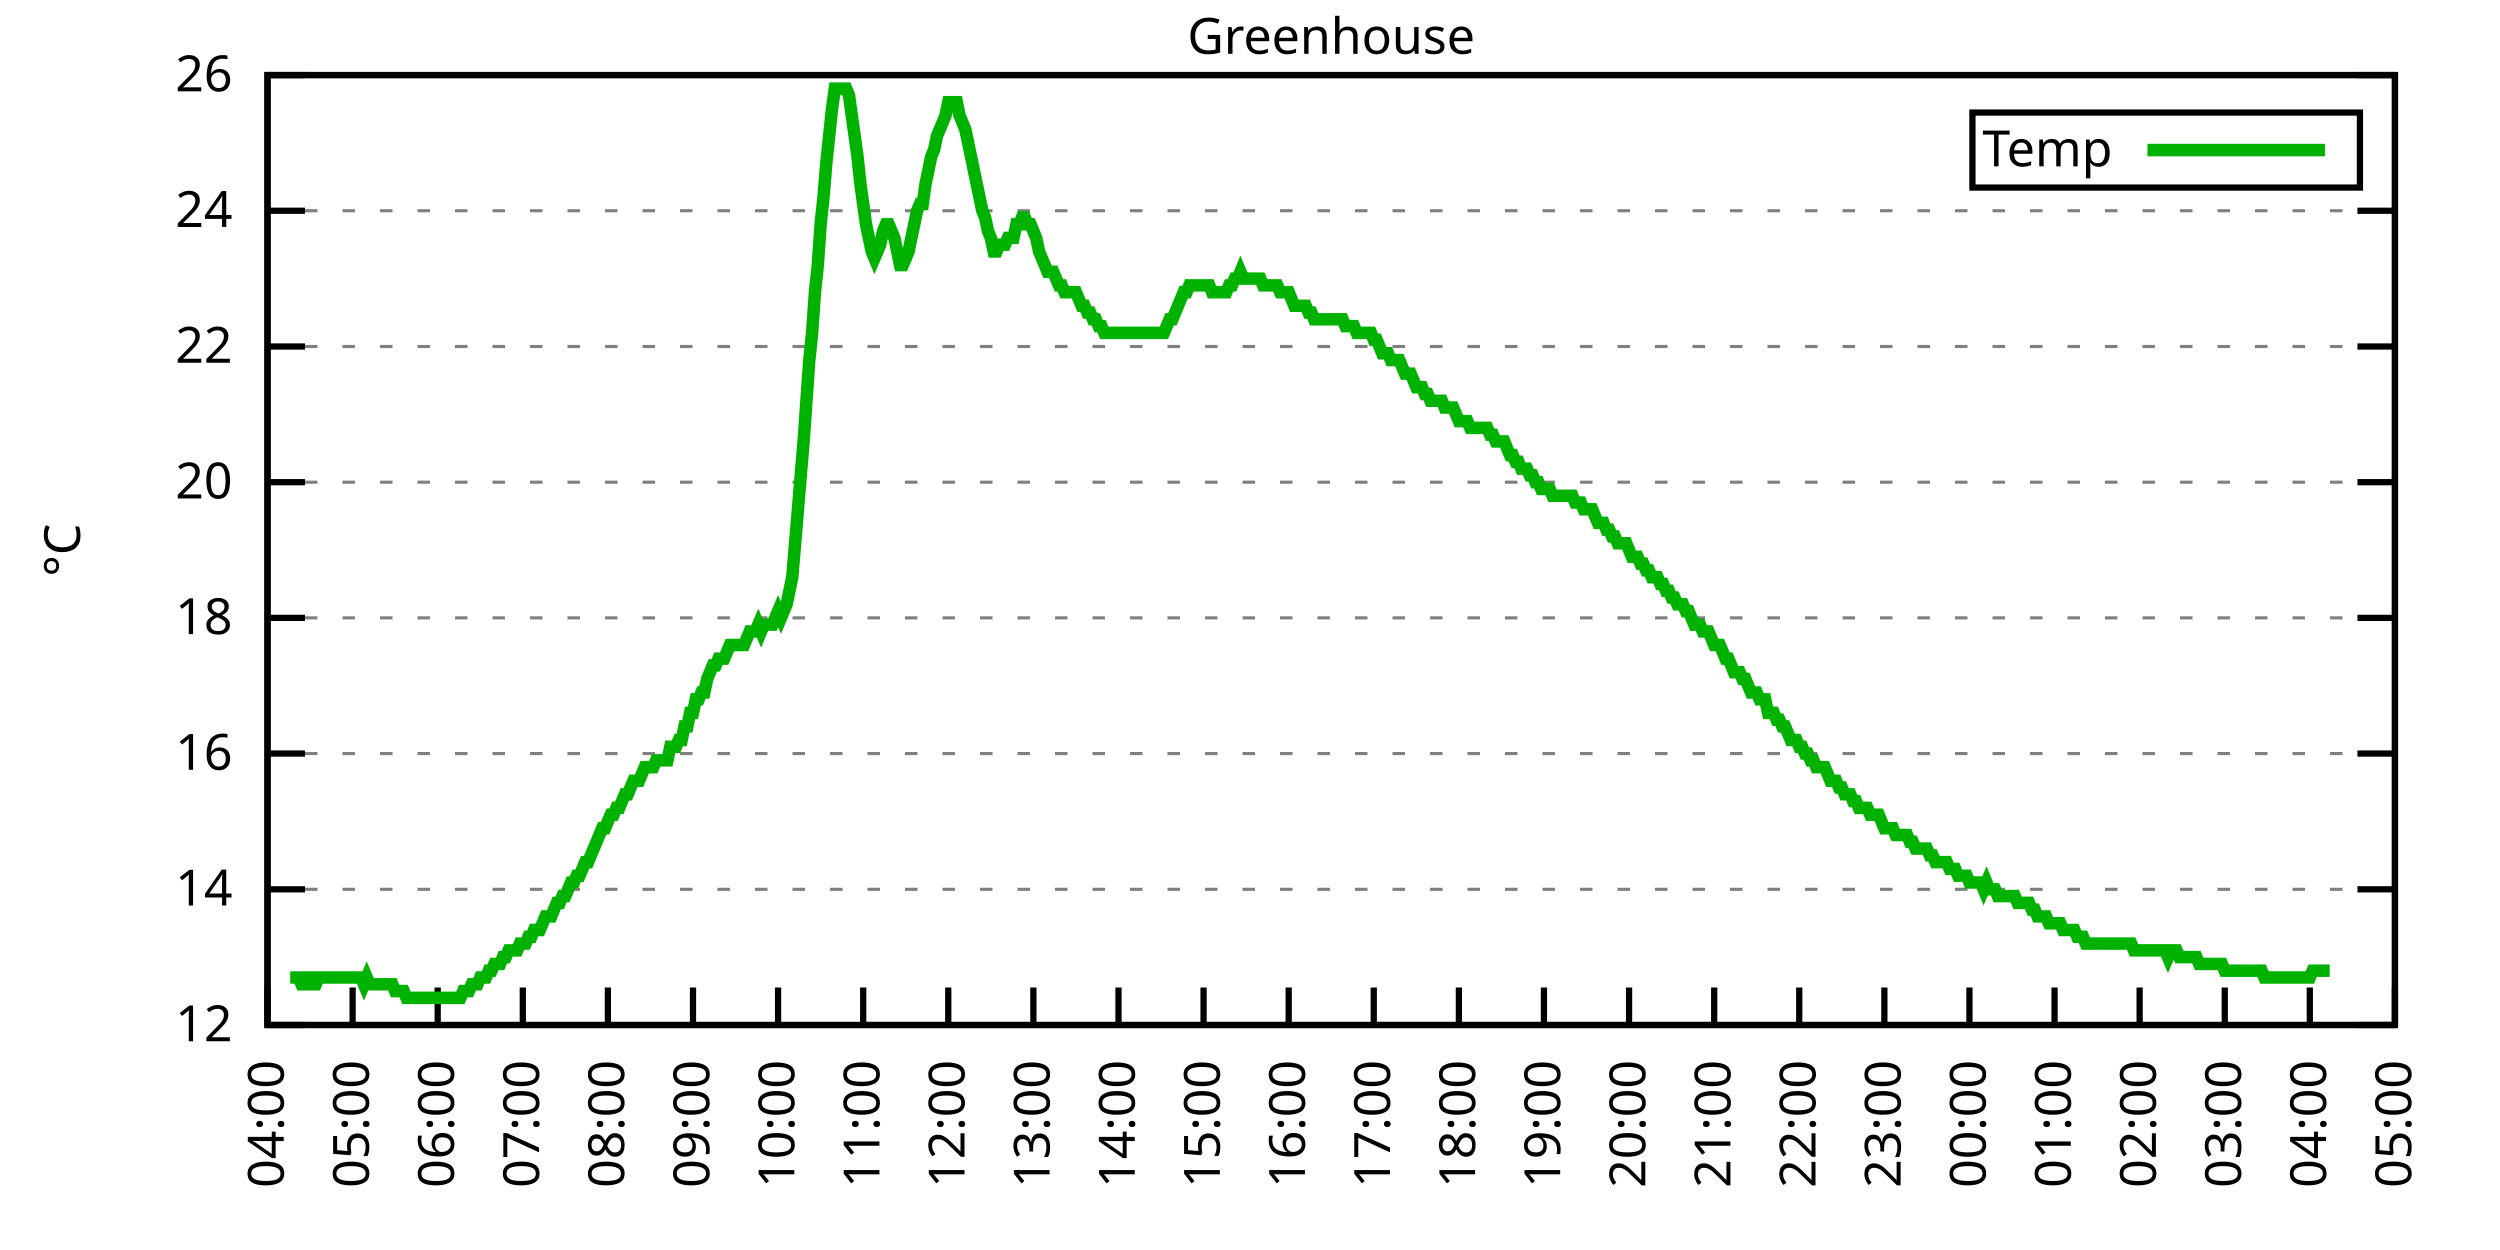
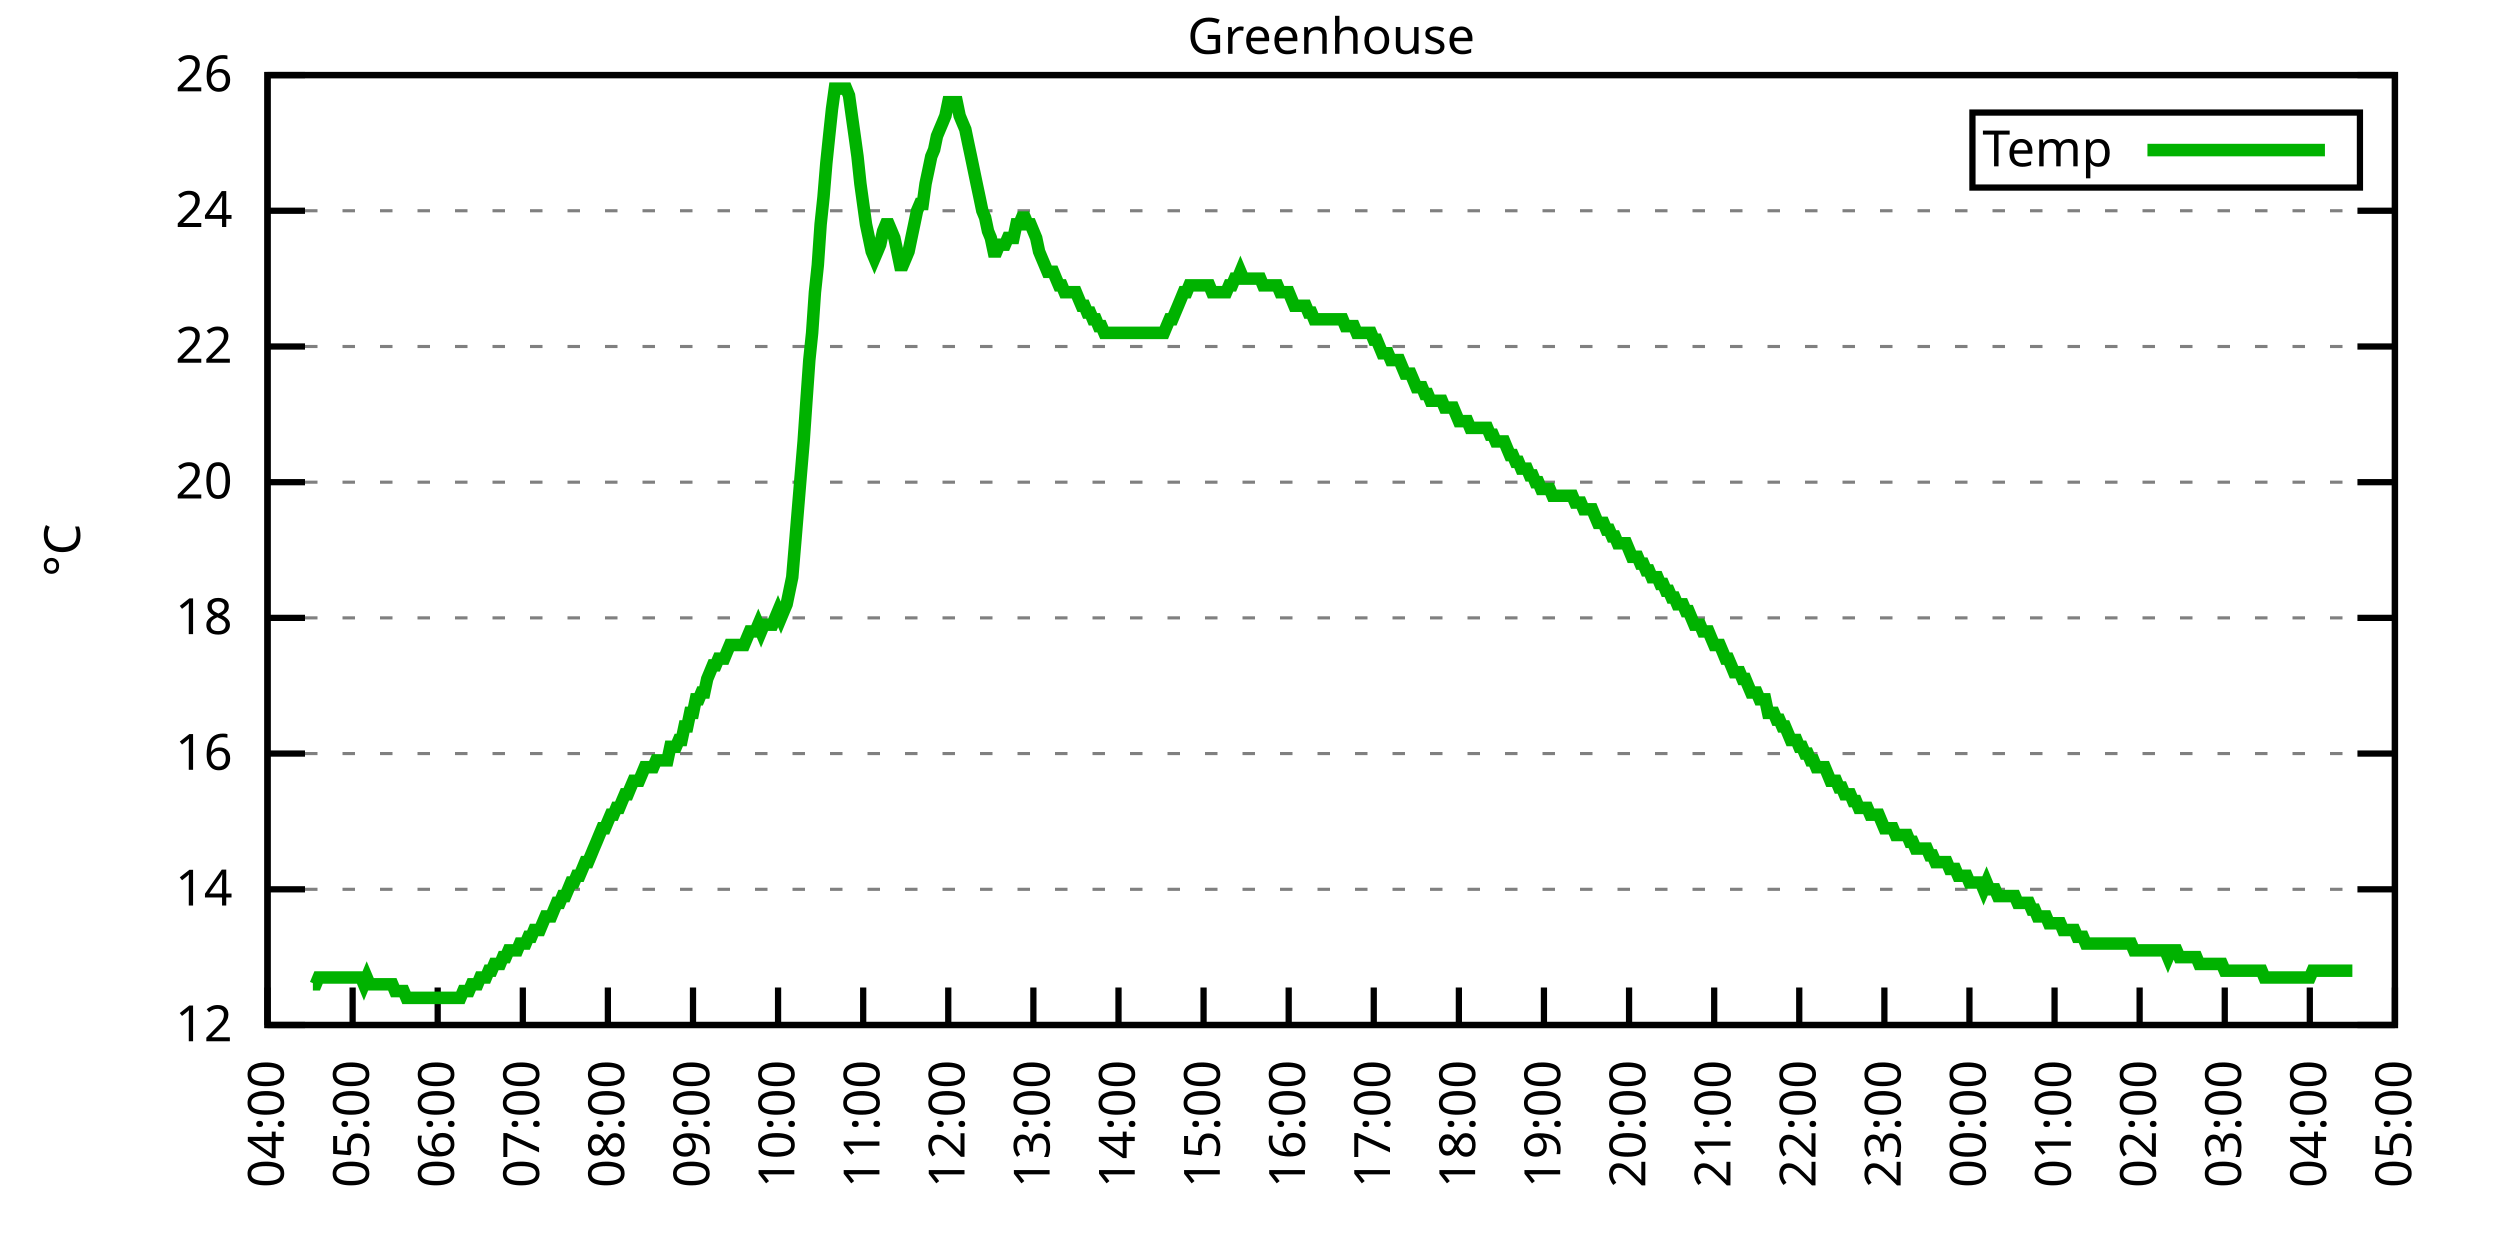
<svg xmlns="http://www.w3.org/2000/svg" xmlns:xlink="http://www.w3.org/1999/xlink" width="400" height="200" viewBox="0 0 400 200">
  <g id="gnuplot_canvas">
    <rect x="0" y="0" width="400" height="200" fill="none" />
    <defs>
      <circle id="gpDot" r="0.5" stroke-width="0.5" stroke="currentColor" />
      <path id="gpPt0" stroke-width="0.333" stroke="currentColor" d="M-1,0 h2 M0,-1 v2" />
      <path id="gpPt1" stroke-width="0.333" stroke="currentColor" d="M-1,-1 L1,1 M1,-1 L-1,1" />
      <path id="gpPt2" stroke-width="0.333" stroke="currentColor" d="M-1,0 L1,0 M0,-1 L0,1 M-1,-1 L1,1 M-1,1 L1,-1" />
      <rect id="gpPt3" stroke-width="0.333" stroke="currentColor" x="-1" y="-1" width="2" height="2" />
      <rect id="gpPt4" stroke-width="0.333" stroke="currentColor" fill="currentColor" x="-1" y="-1" width="2" height="2" />
      <circle id="gpPt5" stroke-width="0.333" stroke="currentColor" cx="0" cy="0" r="1" />
      <use xlink:href="#gpPt5" id="gpPt6" fill="currentColor" stroke="none" />
      <path id="gpPt7" stroke-width="0.333" stroke="currentColor" d="M0,-1.33 L-1.33,0.67 L1.33,0.67 z" />
      <use xlink:href="#gpPt7" id="gpPt8" fill="currentColor" stroke="none" />
      <use xlink:href="#gpPt7" id="gpPt9" stroke="currentColor" transform="rotate(180)" />
      <use xlink:href="#gpPt9" id="gpPt10" fill="currentColor" stroke="none" />
      <use xlink:href="#gpPt3" id="gpPt11" stroke="currentColor" transform="rotate(45)" />
      <use xlink:href="#gpPt11" id="gpPt12" fill="currentColor" stroke="none" />
      <path id="gpPt13" stroke-width="0.333" stroke="currentColor" d="M0,1.330 L1.265,0.411 L0.782,-1.067 L-0.782,-1.076 L-1.265,0.411 z" />
      <use xlink:href="#gpPt13" id="gpPt14" fill="currentColor" stroke="none" />
      <filter id="textbox" filterUnits="objectBoundingBox" x="0" y="0" height="1" width="1">
        <feFlood flood-color="white" flood-opacity="1" result="bgnd" />
        <feComposite in="SourceGraphic" in2="bgnd" operator="atop" />
      </filter>
      <filter id="greybox" filterUnits="objectBoundingBox" x="0" y="0" height="1" width="1">
        <feFlood flood-color="lightgrey" flood-opacity="1" result="grey" />
        <feComposite in="SourceGraphic" in2="grey" operator="atop" />
      </filter>
    </defs>
    <g fill="none" color="white" stroke="currentColor" stroke-width="1.00" stroke-linecap="butt" stroke-linejoin="miter">
</g>
    <g fill="none" color="black" stroke="currentColor" stroke-width="1.00" stroke-linecap="butt" stroke-linejoin="miter">
      <g stroke="none" shape-rendering="crispEdges">
        <polygon fill="rgb(255, 255, 255)" points="42.80,164.00 383.18,164.00 383.18,12.02 42.80,12.02 " />
      </g>
    </g>
    <g fill="none" color="black" stroke="currentColor" stroke-width="1.00" stroke-linecap="butt" stroke-linejoin="miter">
</g>
    <g fill="none" color="black" stroke="black" stroke-width="0.50" stroke-linecap="butt" stroke-linejoin="miter">
</g>
    <g fill="none" color="gray" stroke="currentColor" stroke-width="0.50" stroke-linecap="butt" stroke-linejoin="miter">
      <path stroke="gray" stroke-dasharray="2,4" class="gridline" d="M42.80,164.00 L383.19,164.00  " />
    </g>
    <g fill="none" color="gray" stroke="gray" stroke-width="1.00" stroke-linecap="butt" stroke-linejoin="miter">
</g>
    <g fill="none" color="black" stroke="currentColor" stroke-width="1.00" stroke-linecap="butt" stroke-linejoin="miter">
      <path stroke="black" d="M42.80,164.00 L48.80,164.00 M383.19,164.00 L377.19,164.00  " />
      <g transform="translate(37.20,166.60)" stroke="none" fill="black" font-family="Sans" font-size="8.00" text-anchor="end">
        <text>
          <tspan font-family="Sans"> 12</tspan>
        </text>
      </g>
    </g>
    <g fill="none" color="black" stroke="currentColor" stroke-width="1.00" stroke-linecap="butt" stroke-linejoin="miter">
</g>
    <g fill="none" color="black" stroke="black" stroke-width="0.50" stroke-linecap="butt" stroke-linejoin="miter">
</g>
    <g fill="none" color="gray" stroke="currentColor" stroke-width="0.50" stroke-linecap="butt" stroke-linejoin="miter">
      <path stroke="gray" stroke-dasharray="2,4" class="gridline" d="M42.80,142.29 L383.19,142.29  " />
    </g>
    <g fill="none" color="gray" stroke="gray" stroke-width="1.00" stroke-linecap="butt" stroke-linejoin="miter">
</g>
    <g fill="none" color="black" stroke="currentColor" stroke-width="1.00" stroke-linecap="butt" stroke-linejoin="miter">
      <path stroke="black" d="M42.80,142.29 L48.80,142.29 M383.19,142.29 L377.19,142.29  " />
      <g transform="translate(37.20,144.89)" stroke="none" fill="black" font-family="Sans" font-size="8.00" text-anchor="end">
        <text>
          <tspan font-family="Sans"> 14</tspan>
        </text>
      </g>
    </g>
    <g fill="none" color="black" stroke="currentColor" stroke-width="1.00" stroke-linecap="butt" stroke-linejoin="miter">
</g>
    <g fill="none" color="black" stroke="black" stroke-width="0.50" stroke-linecap="butt" stroke-linejoin="miter">
</g>
    <g fill="none" color="gray" stroke="currentColor" stroke-width="0.50" stroke-linecap="butt" stroke-linejoin="miter">
      <path stroke="gray" stroke-dasharray="2,4" class="gridline" d="M42.80,120.57 L383.19,120.57  " />
    </g>
    <g fill="none" color="gray" stroke="gray" stroke-width="1.00" stroke-linecap="butt" stroke-linejoin="miter">
</g>
    <g fill="none" color="black" stroke="currentColor" stroke-width="1.00" stroke-linecap="butt" stroke-linejoin="miter">
      <path stroke="black" d="M42.80,120.57 L48.80,120.57 M383.19,120.57 L377.19,120.57  " />
      <g transform="translate(37.20,123.17)" stroke="none" fill="black" font-family="Sans" font-size="8.00" text-anchor="end">
        <text>
          <tspan font-family="Sans"> 16</tspan>
        </text>
      </g>
    </g>
    <g fill="none" color="black" stroke="currentColor" stroke-width="1.00" stroke-linecap="butt" stroke-linejoin="miter">
</g>
    <g fill="none" color="black" stroke="black" stroke-width="0.50" stroke-linecap="butt" stroke-linejoin="miter">
</g>
    <g fill="none" color="gray" stroke="currentColor" stroke-width="0.50" stroke-linecap="butt" stroke-linejoin="miter">
      <path stroke="gray" stroke-dasharray="2,4" class="gridline" d="M42.80,98.86 L383.19,98.86  " />
    </g>
    <g fill="none" color="gray" stroke="gray" stroke-width="1.00" stroke-linecap="butt" stroke-linejoin="miter">
</g>
    <g fill="none" color="black" stroke="currentColor" stroke-width="1.00" stroke-linecap="butt" stroke-linejoin="miter">
      <path stroke="black" d="M42.80,98.86 L48.80,98.86 M383.19,98.86 L377.19,98.86  " />
      <g transform="translate(37.20,101.46)" stroke="none" fill="black" font-family="Sans" font-size="8.00" text-anchor="end">
        <text>
          <tspan font-family="Sans"> 18</tspan>
        </text>
      </g>
    </g>
    <g fill="none" color="black" stroke="currentColor" stroke-width="1.00" stroke-linecap="butt" stroke-linejoin="miter">
</g>
    <g fill="none" color="black" stroke="black" stroke-width="0.50" stroke-linecap="butt" stroke-linejoin="miter">
</g>
    <g fill="none" color="gray" stroke="currentColor" stroke-width="0.50" stroke-linecap="butt" stroke-linejoin="miter">
      <path stroke="gray" stroke-dasharray="2,4" class="gridline" d="M42.80,77.15 L383.19,77.15  " />
    </g>
    <g fill="none" color="gray" stroke="gray" stroke-width="1.00" stroke-linecap="butt" stroke-linejoin="miter">
</g>
    <g fill="none" color="black" stroke="currentColor" stroke-width="1.00" stroke-linecap="butt" stroke-linejoin="miter">
      <path stroke="black" d="M42.80,77.15 L48.80,77.15 M383.19,77.15 L377.19,77.15  " />
      <g transform="translate(37.20,79.75)" stroke="none" fill="black" font-family="Sans" font-size="8.00" text-anchor="end">
        <text>
          <tspan font-family="Sans"> 20</tspan>
        </text>
      </g>
    </g>
    <g fill="none" color="black" stroke="currentColor" stroke-width="1.00" stroke-linecap="butt" stroke-linejoin="miter">
</g>
    <g fill="none" color="black" stroke="black" stroke-width="0.50" stroke-linecap="butt" stroke-linejoin="miter">
</g>
    <g fill="none" color="gray" stroke="currentColor" stroke-width="0.50" stroke-linecap="butt" stroke-linejoin="miter">
      <path stroke="gray" stroke-dasharray="2,4" class="gridline" d="M42.80,55.44 L383.19,55.44  " />
    </g>
    <g fill="none" color="gray" stroke="gray" stroke-width="1.00" stroke-linecap="butt" stroke-linejoin="miter">
</g>
    <g fill="none" color="black" stroke="currentColor" stroke-width="1.00" stroke-linecap="butt" stroke-linejoin="miter">
      <path stroke="black" d="M42.80,55.44 L48.80,55.44 M383.19,55.44 L377.19,55.44  " />
      <g transform="translate(37.20,58.04)" stroke="none" fill="black" font-family="Sans" font-size="8.00" text-anchor="end">
        <text>
          <tspan font-family="Sans"> 22</tspan>
        </text>
      </g>
    </g>
    <g fill="none" color="black" stroke="currentColor" stroke-width="1.00" stroke-linecap="butt" stroke-linejoin="miter">
</g>
    <g fill="none" color="black" stroke="black" stroke-width="0.50" stroke-linecap="butt" stroke-linejoin="miter">
</g>
    <g fill="none" color="gray" stroke="currentColor" stroke-width="0.50" stroke-linecap="butt" stroke-linejoin="miter">
      <path stroke="gray" stroke-dasharray="2,4" class="gridline" d="M42.80,33.72 L383.19,33.72  " />
    </g>
    <g fill="none" color="gray" stroke="gray" stroke-width="1.00" stroke-linecap="butt" stroke-linejoin="miter">
</g>
    <g fill="none" color="black" stroke="currentColor" stroke-width="1.00" stroke-linecap="butt" stroke-linejoin="miter">
      <path stroke="black" d="M42.80,33.72 L48.80,33.72 M383.19,33.72 L377.19,33.72  " />
      <g transform="translate(37.20,36.32)" stroke="none" fill="black" font-family="Sans" font-size="8.00" text-anchor="end">
        <text>
          <tspan font-family="Sans"> 24</tspan>
        </text>
      </g>
    </g>
    <g fill="none" color="black" stroke="currentColor" stroke-width="1.00" stroke-linecap="butt" stroke-linejoin="miter">
</g>
    <g fill="none" color="black" stroke="black" stroke-width="0.50" stroke-linecap="butt" stroke-linejoin="miter">
</g>
    <g fill="none" color="gray" stroke="currentColor" stroke-width="0.50" stroke-linecap="butt" stroke-linejoin="miter">
      <path stroke="gray" stroke-dasharray="2,4" class="gridline" d="M42.80,12.01 L383.19,12.01  " />
    </g>
    <g fill="none" color="gray" stroke="gray" stroke-width="1.00" stroke-linecap="butt" stroke-linejoin="miter">
</g>
    <g fill="none" color="black" stroke="currentColor" stroke-width="1.00" stroke-linecap="butt" stroke-linejoin="miter">
      <path stroke="black" d="M42.80,12.01 L48.80,12.01 M383.19,12.01 L377.19,12.01  " />
      <g transform="translate(37.20,14.61)" stroke="none" fill="black" font-family="Sans" font-size="8.00" text-anchor="end">
        <text>
          <tspan font-family="Sans"> 26</tspan>
        </text>
      </g>
    </g>
    <g fill="none" color="black" stroke="currentColor" stroke-width="1.00" stroke-linecap="butt" stroke-linejoin="miter">
      <path stroke="black" d="M42.80,164.00 L42.80,158.00  " />
      <g transform="translate(45.40,169.60) rotate(270.00)" stroke="none" fill="black" font-family="Sans" font-size="8.00" text-anchor="end">
        <text>
          <tspan font-family="Sans">04:00</tspan>
        </text>
      </g>
    </g>
    <g fill="none" color="black" stroke="currentColor" stroke-width="1.00" stroke-linecap="butt" stroke-linejoin="miter">
      <path stroke="black" d="M56.42,164.00 L56.42,158.00  " />
      <g transform="translate(59.02,169.60) rotate(270.00)" stroke="none" fill="black" font-family="Sans" font-size="8.00" text-anchor="end">
        <text>
          <tspan font-family="Sans">05:00</tspan>
        </text>
      </g>
    </g>
    <g fill="none" color="black" stroke="currentColor" stroke-width="1.00" stroke-linecap="butt" stroke-linejoin="miter">
      <path stroke="black" d="M70.03,164.00 L70.03,158.00  " />
      <g transform="translate(72.63,169.60) rotate(270.00)" stroke="none" fill="black" font-family="Sans" font-size="8.00" text-anchor="end">
        <text>
          <tspan font-family="Sans">06:00</tspan>
        </text>
      </g>
    </g>
    <g fill="none" color="black" stroke="currentColor" stroke-width="1.00" stroke-linecap="butt" stroke-linejoin="miter">
      <path stroke="black" d="M83.65,164.00 L83.65,158.00  " />
      <g transform="translate(86.25,169.60) rotate(270.00)" stroke="none" fill="black" font-family="Sans" font-size="8.00" text-anchor="end">
        <text>
          <tspan font-family="Sans">07:00</tspan>
        </text>
      </g>
    </g>
    <g fill="none" color="black" stroke="currentColor" stroke-width="1.00" stroke-linecap="butt" stroke-linejoin="miter">
      <path stroke="black" d="M97.26,164.00 L97.26,158.00  " />
      <g transform="translate(99.86,169.60) rotate(270.00)" stroke="none" fill="black" font-family="Sans" font-size="8.00" text-anchor="end">
        <text>
          <tspan font-family="Sans">08:00</tspan>
        </text>
      </g>
    </g>
    <g fill="none" color="black" stroke="currentColor" stroke-width="1.00" stroke-linecap="butt" stroke-linejoin="miter">
      <path stroke="black" d="M110.88,164.00 L110.88,158.00  " />
      <g transform="translate(113.48,169.60) rotate(270.00)" stroke="none" fill="black" font-family="Sans" font-size="8.00" text-anchor="end">
        <text>
          <tspan font-family="Sans">09:00</tspan>
        </text>
      </g>
    </g>
    <g fill="none" color="black" stroke="currentColor" stroke-width="1.00" stroke-linecap="butt" stroke-linejoin="miter">
      <path stroke="black" d="M124.49,164.00 L124.49,158.00  " />
      <g transform="translate(127.09,169.60) rotate(270.00)" stroke="none" fill="black" font-family="Sans" font-size="8.00" text-anchor="end">
        <text>
          <tspan font-family="Sans">10:00</tspan>
        </text>
      </g>
    </g>
    <g fill="none" color="black" stroke="currentColor" stroke-width="1.00" stroke-linecap="butt" stroke-linejoin="miter">
      <path stroke="black" d="M138.11,164.00 L138.11,158.00  " />
      <g transform="translate(140.71,169.60) rotate(270.00)" stroke="none" fill="black" font-family="Sans" font-size="8.00" text-anchor="end">
        <text>
          <tspan font-family="Sans">11:00</tspan>
        </text>
      </g>
    </g>
    <g fill="none" color="black" stroke="currentColor" stroke-width="1.00" stroke-linecap="butt" stroke-linejoin="miter">
      <path stroke="black" d="M151.72,164.00 L151.72,158.00  " />
      <g transform="translate(154.32,169.60) rotate(270.00)" stroke="none" fill="black" font-family="Sans" font-size="8.00" text-anchor="end">
        <text>
          <tspan font-family="Sans">12:00</tspan>
        </text>
      </g>
    </g>
    <g fill="none" color="black" stroke="currentColor" stroke-width="1.00" stroke-linecap="butt" stroke-linejoin="miter">
      <path stroke="black" d="M165.34,164.00 L165.34,158.00  " />
      <g transform="translate(167.94,169.60) rotate(270.00)" stroke="none" fill="black" font-family="Sans" font-size="8.00" text-anchor="end">
        <text>
          <tspan font-family="Sans">13:00</tspan>
        </text>
      </g>
    </g>
    <g fill="none" color="black" stroke="currentColor" stroke-width="1.00" stroke-linecap="butt" stroke-linejoin="miter">
      <path stroke="black" d="M178.96,164.00 L178.96,158.00  " />
      <g transform="translate(181.56,169.60) rotate(270.00)" stroke="none" fill="black" font-family="Sans" font-size="8.00" text-anchor="end">
        <text>
          <tspan font-family="Sans">14:00</tspan>
        </text>
      </g>
    </g>
    <g fill="none" color="black" stroke="currentColor" stroke-width="1.00" stroke-linecap="butt" stroke-linejoin="miter">
      <path stroke="black" d="M192.57,164.00 L192.57,158.00  " />
      <g transform="translate(195.17,169.60) rotate(270.00)" stroke="none" fill="black" font-family="Sans" font-size="8.00" text-anchor="end">
        <text>
          <tspan font-family="Sans">15:00</tspan>
        </text>
      </g>
    </g>
    <g fill="none" color="black" stroke="currentColor" stroke-width="1.00" stroke-linecap="butt" stroke-linejoin="miter">
      <path stroke="black" d="M206.19,164.00 L206.19,158.00  " />
      <g transform="translate(208.79,169.60) rotate(270.00)" stroke="none" fill="black" font-family="Sans" font-size="8.00" text-anchor="end">
        <text>
          <tspan font-family="Sans">16:00</tspan>
        </text>
      </g>
    </g>
    <g fill="none" color="black" stroke="currentColor" stroke-width="1.00" stroke-linecap="butt" stroke-linejoin="miter">
      <path stroke="black" d="M219.80,164.00 L219.80,158.00  " />
      <g transform="translate(222.40,169.60) rotate(270.00)" stroke="none" fill="black" font-family="Sans" font-size="8.00" text-anchor="end">
        <text>
          <tspan font-family="Sans">17:00</tspan>
        </text>
      </g>
    </g>
    <g fill="none" color="black" stroke="currentColor" stroke-width="1.00" stroke-linecap="butt" stroke-linejoin="miter">
      <path stroke="black" d="M233.42,164.00 L233.42,158.00  " />
      <g transform="translate(236.02,169.60) rotate(270.00)" stroke="none" fill="black" font-family="Sans" font-size="8.00" text-anchor="end">
        <text>
          <tspan font-family="Sans">18:00</tspan>
        </text>
      </g>
    </g>
    <g fill="none" color="black" stroke="currentColor" stroke-width="1.00" stroke-linecap="butt" stroke-linejoin="miter">
      <path stroke="black" d="M247.03,164.00 L247.03,158.00  " />
      <g transform="translate(249.63,169.60) rotate(270.00)" stroke="none" fill="black" font-family="Sans" font-size="8.00" text-anchor="end">
        <text>
          <tspan font-family="Sans">19:00</tspan>
        </text>
      </g>
    </g>
    <g fill="none" color="black" stroke="currentColor" stroke-width="1.00" stroke-linecap="butt" stroke-linejoin="miter">
      <path stroke="black" d="M260.65,164.00 L260.65,158.00  " />
      <g transform="translate(263.25,169.60) rotate(270.00)" stroke="none" fill="black" font-family="Sans" font-size="8.00" text-anchor="end">
        <text>
          <tspan font-family="Sans">20:00</tspan>
        </text>
      </g>
    </g>
    <g fill="none" color="black" stroke="currentColor" stroke-width="1.00" stroke-linecap="butt" stroke-linejoin="miter">
      <path stroke="black" d="M274.27,164.00 L274.27,158.00  " />
      <g transform="translate(276.87,169.60) rotate(270.00)" stroke="none" fill="black" font-family="Sans" font-size="8.00" text-anchor="end">
        <text>
          <tspan font-family="Sans">21:00</tspan>
        </text>
      </g>
    </g>
    <g fill="none" color="black" stroke="currentColor" stroke-width="1.00" stroke-linecap="butt" stroke-linejoin="miter">
      <path stroke="black" d="M287.88,164.00 L287.88,158.00  " />
      <g transform="translate(290.48,169.60) rotate(270.00)" stroke="none" fill="black" font-family="Sans" font-size="8.00" text-anchor="end">
        <text>
          <tspan font-family="Sans">22:00</tspan>
        </text>
      </g>
    </g>
    <g fill="none" color="black" stroke="currentColor" stroke-width="1.00" stroke-linecap="butt" stroke-linejoin="miter">
      <path stroke="black" d="M301.50,164.00 L301.50,158.00  " />
      <g transform="translate(304.10,169.60) rotate(270.00)" stroke="none" fill="black" font-family="Sans" font-size="8.00" text-anchor="end">
        <text>
          <tspan font-family="Sans">23:00</tspan>
        </text>
      </g>
    </g>
    <g fill="none" color="black" stroke="currentColor" stroke-width="1.00" stroke-linecap="butt" stroke-linejoin="miter">
      <path stroke="black" d="M315.11,164.00 L315.11,158.00  " />
      <g transform="translate(317.71,169.60) rotate(270.00)" stroke="none" fill="black" font-family="Sans" font-size="8.00" text-anchor="end">
        <text>
          <tspan font-family="Sans">00:00</tspan>
        </text>
      </g>
    </g>
    <g fill="none" color="black" stroke="currentColor" stroke-width="1.00" stroke-linecap="butt" stroke-linejoin="miter">
      <path stroke="black" d="M328.73,164.00 L328.73,158.00  " />
      <g transform="translate(331.33,169.60) rotate(270.00)" stroke="none" fill="black" font-family="Sans" font-size="8.00" text-anchor="end">
        <text>
          <tspan font-family="Sans">01:00</tspan>
        </text>
      </g>
    </g>
    <g fill="none" color="black" stroke="currentColor" stroke-width="1.00" stroke-linecap="butt" stroke-linejoin="miter">
      <path stroke="black" d="M342.34,164.00 L342.34,158.00  " />
      <g transform="translate(344.94,169.60) rotate(270.00)" stroke="none" fill="black" font-family="Sans" font-size="8.00" text-anchor="end">
        <text>
          <tspan font-family="Sans">02:00</tspan>
        </text>
      </g>
    </g>
    <g fill="none" color="black" stroke="currentColor" stroke-width="1.00" stroke-linecap="butt" stroke-linejoin="miter">
      <path stroke="black" d="M355.96,164.00 L355.96,158.00  " />
      <g transform="translate(358.56,169.60) rotate(270.00)" stroke="none" fill="black" font-family="Sans" font-size="8.00" text-anchor="end">
        <text>
          <tspan font-family="Sans">03:00</tspan>
        </text>
      </g>
    </g>
    <g fill="none" color="black" stroke="currentColor" stroke-width="1.00" stroke-linecap="butt" stroke-linejoin="miter">
      <path stroke="black" d="M369.57,164.00 L369.57,158.00  " />
      <g transform="translate(372.17,169.60) rotate(270.00)" stroke="none" fill="black" font-family="Sans" font-size="8.00" text-anchor="end">
        <text>
          <tspan font-family="Sans">04:00</tspan>
        </text>
      </g>
    </g>
    <g fill="none" color="black" stroke="currentColor" stroke-width="1.00" stroke-linecap="butt" stroke-linejoin="miter">
      <path stroke="black" d="M383.19,164.00 L383.19,158.00  " />
      <g transform="translate(385.79,169.60) rotate(270.00)" stroke="none" fill="black" font-family="Sans" font-size="8.00" text-anchor="end">
        <text>
          <tspan font-family="Sans">05:00</tspan>
        </text>
      </g>
    </g>
    <g fill="none" color="black" stroke="currentColor" stroke-width="1.00" stroke-linecap="butt" stroke-linejoin="miter">
</g>
    <g fill="none" color="black" stroke="currentColor" stroke-width="1.00" stroke-linecap="butt" stroke-linejoin="miter">
      <path stroke="black" d="M42.80,12.01 L42.80,164.00 L383.19,164.00 L383.19,12.01 L42.80,12.01 Z  " />
    </g>
    <g fill="none" color="black" stroke="currentColor" stroke-width="1.00" stroke-linecap="butt" stroke-linejoin="miter">
</g>
    <g fill="none" color="black" stroke="currentColor" stroke-width="1.00" stroke-linecap="butt" stroke-linejoin="miter">
      <path stroke="black" d="M315.59,30.01 L315.59,18.01 L377.59,18.01 L377.59,30.01 L315.59,30.01 Z  " />
    </g>
    <g id="Greenhouse_plot_1">
      <g fill="none" color="white" stroke="black" stroke-width="2.00" stroke-linecap="butt" stroke-linejoin="miter">
</g>
      <g fill="none" color="black" stroke="currentColor" stroke-width="2.00" stroke-linecap="butt" stroke-linejoin="miter">
        <g transform="translate(337.99,26.61)" stroke="none" fill="black" font-family="Sans" font-size="8.00" text-anchor="end">
          <text>
            <tspan font-family="Sans">Temp</tspan>
          </text>
        </g>
      </g>
      <g fill="none" color="black" stroke="currentColor" stroke-width="2.00" stroke-linecap="butt" stroke-linejoin="miter">
-         <path stroke="rgb(  0, 178,   0)" d="M343.59,24.01 L371.99,24.01 M46.43,156.40 L46.88,156.40 L47.34,156.40 L47.79,156.40 L48.25,157.49 L48.70,157.49   L49.15,156.40 L49.61,156.40 L50.06,157.49 L50.52,157.49 L50.97,156.40 L51.42,156.40 L51.88,156.40 L52.33,156.40   L52.78,156.40 L53.24,156.40 L53.69,156.40 L54.15,156.40 L54.60,156.40 L55.05,156.40 L55.51,156.40 L55.96,156.40   L56.42,156.40 L56.87,156.40 L57.32,156.40 L57.78,156.40 L58.23,157.49 L58.68,156.40 L59.14,157.49 L59.59,157.49   L60.05,157.49 L60.50,157.49 L60.95,157.49 L61.41,157.49 L61.86,157.49 L62.32,157.49 L62.77,157.49 L63.22,158.57   L63.68,158.57 L64.13,158.57 L64.58,158.57 L65.04,159.66 L65.49,159.66 L65.95,159.66 L66.40,159.66 L66.85,159.66   L67.31,159.66 L67.76,159.66 L68.22,159.66 L68.67,159.66 L69.12,159.66 L69.58,159.66 L70.03,159.66 L70.49,159.66   L70.94,159.66 L71.39,159.66 L71.85,159.66 L72.30,159.66 L72.75,159.66 L73.21,159.66 L73.66,159.66 L74.12,158.57   L74.57,158.57 L75.02,158.57 L75.48,157.49 L75.93,157.49 L76.39,157.49 L76.84,156.40 L77.29,156.40 L77.75,156.40   L78.20,155.31 L78.65,155.31 L79.11,154.23 L79.56,154.23 L80.02,154.23 L80.47,153.14 L80.92,153.14 L81.38,152.06   L81.83,152.06 L82.29,152.06 L82.74,152.06 L83.19,150.97 L83.65,150.97 L84.10,150.97 L84.55,149.89 L85.01,149.89   L85.46,148.80 L85.92,148.80 L86.37,148.80 L86.82,147.72 L87.28,146.63 L87.73,146.63 L88.19,146.63 L88.64,145.54   L89.09,144.46 L89.55,144.46 L90.00,143.37 L90.45,143.37 L90.91,142.29 L91.36,141.20 L91.82,141.20 L92.27,140.12   L92.72,140.12 L93.18,139.03 L93.63,137.94 L94.09,137.94 L94.54,136.86 L94.99,135.77 L95.45,134.69 L95.90,133.60   L96.35,132.52 L96.81,132.52 L97.26,131.43 L97.72,130.35 L98.17,130.35 L98.62,129.26 L99.08,129.26 L99.53,128.17   L99.99,127.09 L100.44,127.09 L100.89,126.00 L101.35,124.92 L101.80,124.92 L102.25,124.92 L102.71,123.83 L103.16,122.75   L103.62,122.75 L104.07,122.75 L104.52,122.75 L104.98,121.66 L105.43,121.66 L105.89,121.66 L106.34,121.66 L106.79,121.66   L107.25,119.49 L107.70,119.49 L108.15,119.49 L108.61,118.40 L109.06,118.40 L109.52,116.23 L109.97,116.23 L110.42,114.06   L110.88,114.06 L111.33,111.89 L111.79,111.89 L112.24,110.80 L112.69,110.80 L113.15,108.63 L113.60,107.55 L114.05,106.46   L114.51,106.46 L114.96,105.38 L115.42,105.38 L115.87,105.38 L116.32,104.29 L116.78,103.20 L117.23,103.20 L117.69,103.20   L118.14,103.20 L118.59,103.20 L119.05,103.20 L119.50,102.12 L119.96,101.03 L120.41,101.03 L120.86,101.03 L121.32,99.95   L121.77,101.03 L122.22,99.95 L122.68,99.95 L123.13,99.95 L123.59,99.95 L124.04,98.86 L124.49,97.78 L124.95,98.86   L125.40,97.78 L125.86,96.69 L126.31,94.52 L126.76,92.35 L127.22,86.92 L127.67,81.49 L128.12,76.06 L128.58,70.63   L129.03,64.12 L129.49,57.61 L129.94,53.26 L130.39,46.75 L130.85,42.41 L131.30,35.89 L131.76,31.55 L132.21,26.12   L132.66,21.78 L133.12,17.44 L133.57,14.18 L134.02,14.18 L134.48,14.18 L134.93,14.18 L135.39,14.18 L135.84,15.27   L136.29,18.52 L136.75,21.78 L137.20,25.04 L137.66,29.38 L138.11,32.64 L138.56,35.89 L139.02,38.07 L139.47,40.24   L139.92,41.32 L140.38,40.24 L140.83,39.15 L141.29,36.98 L141.74,35.89 L142.19,35.89 L142.65,36.98 L143.10,38.07   L143.56,40.24 L144.01,42.41 L144.46,42.41 L144.92,41.32 L145.37,40.24 L145.82,38.07 L146.28,35.89 L146.73,33.72   L147.19,32.64 L147.64,32.64 L148.09,29.38 L148.55,27.21 L149.00,25.04 L149.46,23.95 L149.91,21.78 L150.36,20.70   L150.82,19.61 L151.27,18.52 L151.72,16.35 L152.18,16.35 L152.63,16.35 L153.09,16.35 L153.54,18.52 L153.99,19.61   L154.45,20.70 L154.90,22.87 L155.36,25.04 L155.81,27.21 L156.26,29.38 L156.72,31.55 L157.17,33.72 L157.62,34.81   L158.08,36.98 L158.53,38.07 L158.99,40.24 L159.44,40.24 L159.89,39.15 L160.35,39.15 L160.80,39.15 L161.26,38.07   L161.71,38.07 L162.16,38.07 L162.62,35.89 L163.07,35.89 L163.52,34.81 L163.98,34.81 L164.43,35.89 L164.89,35.89   L165.34,36.98 L165.79,38.07 L166.25,40.24 L166.70,41.32 L167.16,42.41 L167.61,43.49 L168.06,43.49 L168.52,43.49   L168.97,44.58 L169.43,45.66 L169.88,45.66 L170.33,46.75 L170.79,46.75 L171.24,46.75 L171.69,46.75 L172.15,46.75   L172.60,47.84 L173.06,48.92 L173.51,48.92 L173.96,50.01 L174.42,50.01 L174.87,51.09 L175.33,51.09 L175.78,52.18   L176.23,52.18 L176.69,53.26 L177.14,53.26 L177.59,53.26 L178.05,53.26 L178.50,53.26 L178.96,53.26 L179.41,53.26   L179.86,53.26 L180.32,53.26 L180.77,53.26 L181.23,53.26 L181.68,53.26 L182.13,53.26 L182.59,53.26 L183.04,53.26   L183.49,53.26 L183.95,53.26 L184.40,53.26 L184.86,53.26 L185.31,53.26 L185.76,53.26 L186.22,53.26 L186.67,52.18   L187.13,51.09 L187.58,51.09 L188.03,50.01 L188.49,48.92 L188.94,47.84 L189.39,46.75 L189.85,46.75 L190.30,45.66   L190.76,45.66 L191.21,45.66 L191.66,45.66 L192.12,45.66 L192.57,45.66 L193.03,45.66 L193.48,45.66 L193.93,46.75   L194.39,46.75 L194.84,46.75 L195.29,46.75 L195.75,46.75 L196.20,46.75 L196.66,45.66 L197.11,45.66 L197.56,44.58   L198.02,44.58 L198.47,43.49 L198.93,44.58 L199.38,44.58 L199.83,44.58 L200.29,44.58 L200.74,44.58 L201.19,44.58   L201.65,44.58 L202.10,45.66 L202.56,45.66 L203.01,45.66 L203.46,45.66 L203.92,45.66 L204.37,45.66 L204.83,46.75   L205.28,46.75 L205.73,46.75 L206.19,46.75 L206.64,47.84 L207.09,48.92 L207.55,48.92 L208.00,48.92 L208.46,48.92   L208.91,48.92 L209.36,50.01 L209.82,50.01 L210.27,51.09 L210.73,51.09 L211.18,51.09 L211.63,51.09 L212.09,51.09   L212.54,51.09 L213.00,51.09 L213.45,51.09 L213.90,51.09 L214.36,51.09 L214.81,51.09 L215.26,52.18 L215.72,52.18   L216.17,52.18 L216.63,52.18 L217.08,53.26 L217.53,53.26 L217.99,53.26 L218.44,53.26 L218.90,53.26 L219.35,53.26   L219.80,54.35 L220.26,54.35 L220.71,55.44 L221.16,56.52 L221.62,56.52 L222.07,56.52 L222.53,57.61 L222.98,57.61   L223.43,57.61 L223.89,57.61 L224.34,58.69 L224.80,59.78 L225.25,59.78 L225.70,59.78 L226.16,60.86 L226.61,61.95   L227.06,61.95 L227.52,61.95 L227.97,63.04 L228.43,63.04 L228.88,64.12 L229.33,64.12 L229.79,64.12 L230.24,64.12   L230.70,64.12 L231.15,65.21 L231.60,65.21 L232.06,65.21 L232.51,65.21 L232.96,66.29 L233.42,67.38 L233.87,67.38   L234.33,67.38 L234.78,67.38 L235.23,68.46 L235.69,68.46 L236.14,68.46 L236.60,68.46 L237.05,68.46 L237.50,68.46   L237.96,68.46 L238.41,69.55 L238.86,69.55 L239.32,70.63 L239.77,70.63 L240.23,70.63 L240.68,70.63 L241.13,71.72   L241.59,72.81 L242.04,72.81 L242.50,73.89 L242.95,73.89 L243.40,74.98 L243.86,74.98 L244.31,74.98 L244.76,76.06   L245.22,76.06 L245.67,77.15 L246.13,77.15 L246.58,78.23 L247.03,78.23 L247.49,78.23 L247.94,78.23 L248.40,79.32   L248.85,79.32 L249.30,79.32 L249.76,79.32 L250.21,79.32 L250.66,79.32 L251.12,79.32 L251.57,79.32 L252.03,80.41   L252.48,80.41 L252.93,80.41 L253.39,81.49 L253.84,81.49 L254.30,81.49 L254.75,81.49 L255.20,82.58 L255.66,83.66   L256.11,83.66 L256.56,83.66 L257.02,84.75 L257.47,84.75 L257.93,85.83 L258.38,85.83 L258.83,86.92 L259.29,86.92   L259.74,86.92 L260.20,86.92 L260.65,88.00 L261.10,89.09 L261.56,89.09 L262.01,89.09 L262.47,90.18 L262.92,90.18   L263.37,91.26 L263.83,91.26 L264.28,92.35 L264.73,92.35 L265.19,92.35 L265.64,93.43 L266.10,93.43 L266.55,94.52   L267.00,94.52 L267.46,95.60 L267.91,95.60 L268.37,96.69 L268.82,96.69 L269.27,96.69 L269.73,97.78 L270.18,97.78   L270.63,98.86 L271.09,99.95 L271.54,99.95 L272.00,99.95 L272.45,101.03 L272.90,101.03 L273.36,101.03 L273.81,102.12   L274.27,103.20 L274.72,103.20 L275.17,103.20 L275.63,104.29 L276.08,105.38 L276.53,105.38 L276.99,106.46 L277.44,107.55   L277.90,107.55 L278.35,107.55 L278.80,108.63 L279.26,108.63 L279.71,109.72 L280.17,110.80 L280.62,110.80 L281.07,110.80   L281.53,111.89 L281.98,111.89 L282.43,111.89 L282.89,114.06 L283.34,114.06 L283.80,114.06 L284.25,115.15 L284.70,115.15   L285.16,116.23 L285.61,116.23 L286.07,117.32 L286.52,118.40 L286.97,118.40 L287.43,118.40 L287.88,119.49 L288.33,119.49   L288.79,120.57 L289.24,120.57 L289.70,121.66 L290.15,121.66 L290.60,122.75 L291.06,122.75 L291.51,122.75 L291.97,122.75   L292.42,123.83 L292.87,124.92 L293.33,124.92 L293.78,124.92 L294.23,126.00 L294.69,126.00 L295.14,127.09 L295.60,127.09   L296.05,127.09 L296.50,128.17 L296.96,128.17 L297.41,129.26 L297.87,129.26 L298.32,129.26 L298.77,129.26 L299.23,130.35   L299.68,130.35 L300.13,130.35 L300.59,130.35 L301.04,131.43 L301.50,132.52 L301.95,132.52 L302.40,132.52 L302.86,132.52   L303.31,133.60 L303.77,133.60 L304.22,133.60 L304.67,133.60 L305.13,133.60 L305.58,134.69 L306.03,134.69 L306.49,135.77   L306.94,135.77 L307.40,135.77 L307.85,135.77 L308.30,135.77 L308.76,136.86 L309.21,136.86 L309.67,137.94 L310.12,137.94   L310.57,137.94 L311.03,137.94 L311.48,137.94 L311.94,139.03 L312.39,139.03 L312.84,139.03 L313.30,140.12 L313.75,140.12   L314.20,140.12 L314.66,140.12 L315.11,141.20 L315.57,141.20 L316.02,141.20 L316.47,141.20 L316.93,141.20 L317.38,142.29   L317.84,141.20 L318.29,142.29 L318.74,142.29 L319.20,142.29 L319.65,143.37 L320.10,143.37 L320.56,143.37 L321.01,143.37   L321.47,143.37 L321.92,143.37 L322.37,143.37 L322.83,144.46 L323.28,144.46 L323.74,144.46 L324.19,144.46 L324.64,144.46   L325.10,145.54 L325.55,145.54 L326.00,146.63 L326.46,146.63 L326.91,146.63 L327.37,146.63 L327.82,147.72 L328.27,147.72   L328.73,147.72 L329.18,147.72 L329.64,147.72 L330.09,148.80 L330.54,148.80 L331.00,148.80 L331.45,148.80 L331.90,148.80   L332.36,149.89 L332.81,149.89 L333.27,149.89 L333.72,150.97 L334.17,150.97 L334.63,150.97 L335.08,150.97 L335.54,150.97   L335.99,150.97 L336.44,150.97 L336.90,150.97 L337.35,150.97 L337.80,150.97 L338.26,150.97 L338.71,150.97 L339.17,150.97   L339.62,150.97 L340.07,150.97 L340.53,150.97 L340.98,150.97 L341.44,152.06 L341.89,152.06 L342.34,152.06 L342.80,152.06   L343.25,152.06 L343.70,152.06 L344.16,152.06 L344.61,152.06 L345.07,152.06 L345.52,152.06 L345.97,152.06 L346.43,152.06   L346.88,153.14 L347.34,152.06 L347.79,152.06 L348.24,152.06 L348.70,153.14 L349.15,153.14 L349.60,153.14 L350.06,153.14   L350.51,153.14 L350.97,153.14 L351.42,153.14 L351.87,154.23 L352.33,154.23 L352.78,154.23 L353.24,154.23 L353.69,154.23   L354.14,154.23 L354.60,154.23 L355.05,154.23 L355.50,154.23 L355.96,155.31 L356.41,155.31 L356.87,155.31 L357.32,155.31   L357.77,155.31 L358.23,155.31 L358.68,155.31 L359.14,155.31 L359.59,155.31 L360.04,155.31 L360.50,155.31 L360.95,155.31   L361.41,155.31 L361.86,155.31 L362.31,156.40 L362.77,156.40 L363.22,156.40 L363.67,156.40 L364.13,156.40 L364.58,156.40   L365.04,156.40 L365.49,156.40 L365.94,156.40 L366.40,156.40 L366.85,156.40 L367.31,156.40 L367.76,156.40 L368.21,156.40   L368.67,156.40 L369.12,156.40 L369.57,156.40 L370.03,155.31 L370.48,155.31 L370.94,155.31 L371.39,155.31 L371.84,155.31   L372.30,155.31 L372.75,155.31  " />
+         <path stroke="rgb(  0, 178,   0)" d="M343.59,24.01 L371.99,24.01 M50.06,157.49 L50.52,157.49 L50.97,156.40 L51.42,156.40 L51.88,156.40 L52.33,156.40   L52.78,156.40 L53.24,156.40 L53.69,156.40 L54.15,156.40 L54.60,156.40 L55.05,156.40 L55.51,156.40 L55.96,156.40   L56.42,156.40 L56.87,156.40 L57.32,156.40 L57.78,156.40 L58.23,157.49 L58.68,156.40 L59.14,157.49 L59.59,157.49   L60.05,157.49 L60.50,157.49 L60.95,157.49 L61.41,157.49 L61.86,157.49 L62.32,157.49 L62.77,157.49 L63.22,158.57   L63.68,158.57 L64.13,158.57 L64.58,158.57 L65.04,159.66 L65.49,159.66 L65.95,159.66 L66.40,159.66 L66.85,159.66   L67.31,159.66 L67.76,159.66 L68.22,159.66 L68.67,159.66 L69.12,159.66 L69.58,159.66 L70.03,159.66 L70.49,159.66   L70.94,159.66 L71.39,159.66 L71.85,159.66 L72.30,159.66 L72.75,159.66 L73.21,159.66 L73.66,159.66 L74.12,158.57   L74.57,158.57 L75.02,158.57 L75.48,157.49 L75.93,157.49 L76.39,157.49 L76.84,156.40 L77.29,156.40 L77.75,156.40   L78.20,155.31 L78.65,155.31 L79.11,154.23 L79.56,154.23 L80.02,154.23 L80.47,153.14 L80.92,153.14 L81.38,152.06   L81.83,152.06 L82.29,152.06 L82.74,152.06 L83.19,150.97 L83.65,150.97 L84.10,150.97 L84.55,149.89 L85.01,149.89   L85.46,148.80 L85.92,148.80 L86.37,148.80 L86.82,147.72 L87.28,146.63 L87.73,146.63 L88.19,146.63 L88.64,145.54   L89.09,144.46 L89.55,144.46 L90.00,143.37 L90.45,143.37 L90.91,142.29 L91.36,141.20 L91.82,141.20 L92.27,140.12   L92.72,140.12 L93.18,139.03 L93.63,137.94 L94.09,137.94 L94.54,136.86 L94.99,135.77 L95.45,134.69 L95.90,133.60   L96.35,132.52 L96.81,132.52 L97.26,131.43 L97.72,130.35 L98.17,130.35 L98.62,129.26 L99.08,129.26 L99.53,128.17   L99.99,127.09 L100.44,127.09 L100.89,126.00 L101.35,124.92 L101.80,124.92 L102.25,124.92 L102.71,123.83 L103.16,122.75   L103.62,122.75 L104.07,122.75 L104.52,122.75 L104.98,121.66 L105.43,121.66 L105.89,121.66 L106.34,121.66 L106.79,121.66   L107.25,119.49 L107.70,119.49 L108.15,119.49 L108.61,118.40 L109.06,118.40 L109.52,116.23 L109.97,116.23 L110.42,114.06   L110.88,114.06 L111.33,111.89 L111.79,111.89 L112.24,110.80 L112.69,110.80 L113.15,108.63 L113.60,107.55 L114.05,106.46   L114.51,106.46 L114.96,105.38 L115.42,105.38 L115.87,105.38 L116.32,104.29 L116.78,103.20 L117.23,103.20 L117.69,103.20   L118.14,103.20 L118.59,103.20 L119.05,103.20 L119.50,102.12 L119.96,101.03 L120.41,101.03 L120.86,101.03 L121.32,99.95   L121.77,101.03 L122.22,99.95 L122.68,99.95 L123.13,99.95 L123.59,99.95 L124.04,98.86 L124.49,97.78 L124.95,98.86   L125.40,97.78 L125.86,96.69 L126.31,94.52 L126.76,92.35 L127.22,86.92 L127.67,81.49 L128.12,76.06 L128.58,70.63   L129.03,64.12 L129.49,57.61 L129.94,53.26 L130.39,46.75 L130.85,42.41 L131.30,35.89 L131.76,31.55 L132.21,26.12   L132.66,21.78 L133.12,17.44 L133.57,14.18 L134.02,14.18 L134.48,14.18 L134.93,14.18 L135.39,14.18 L135.84,15.27   L136.29,18.52 L136.75,21.78 L137.20,25.04 L137.66,29.38 L138.11,32.64 L138.56,35.89 L139.02,38.07 L139.47,40.24   L139.92,41.32 L140.38,40.24 L140.83,39.15 L141.29,36.98 L141.74,35.89 L142.19,35.89 L142.65,36.98 L143.10,38.07   L143.56,40.24 L144.01,42.41 L144.46,42.41 L144.92,41.32 L145.37,40.24 L145.82,38.07 L146.28,35.89 L146.73,33.72   L147.19,32.64 L147.64,32.64 L148.09,29.38 L148.55,27.21 L149.00,25.04 L149.46,23.95 L149.91,21.78 L150.36,20.70   L150.82,19.61 L151.27,18.52 L151.72,16.35 L152.18,16.35 L152.63,16.35 L153.09,16.35 L153.54,18.52 L153.99,19.61   L154.45,20.70 L154.90,22.87 L155.36,25.04 L155.81,27.21 L156.26,29.38 L156.72,31.55 L157.17,33.72 L157.62,34.81   L158.08,36.98 L158.53,38.07 L158.99,40.24 L159.44,40.24 L159.89,39.15 L160.35,39.15 L160.80,39.15 L161.26,38.07   L161.71,38.07 L162.16,38.07 L162.62,35.89 L163.07,35.89 L163.52,34.81 L163.98,34.81 L164.43,35.89 L164.89,35.89   L165.34,36.98 L165.79,38.07 L166.25,40.24 L166.70,41.32 L167.16,42.41 L167.61,43.49 L168.06,43.49 L168.52,43.49   L168.97,44.58 L169.43,45.66 L169.88,45.66 L170.33,46.75 L170.79,46.75 L171.24,46.75 L171.69,46.75 L172.15,46.75   L172.60,47.84 L173.06,48.92 L173.51,48.92 L173.96,50.01 L174.42,50.01 L174.87,51.09 L175.33,51.09 L175.78,52.18   L176.23,52.18 L176.69,53.26 L177.14,53.26 L177.59,53.26 L178.05,53.26 L178.50,53.26 L178.96,53.26 L179.41,53.26   L179.86,53.26 L180.32,53.26 L180.77,53.26 L181.23,53.26 L181.68,53.26 L182.13,53.26 L182.59,53.26 L183.04,53.26   L183.49,53.26 L183.95,53.26 L184.40,53.26 L184.86,53.26 L185.31,53.26 L185.76,53.26 L186.22,53.26 L186.67,52.18   L187.13,51.09 L187.58,51.09 L188.03,50.01 L188.49,48.92 L188.94,47.84 L189.39,46.75 L189.85,46.75 L190.30,45.66   L190.76,45.66 L191.21,45.66 L191.66,45.66 L192.12,45.66 L192.57,45.66 L193.03,45.66 L193.48,45.66 L193.93,46.75   L194.39,46.75 L194.84,46.75 L195.29,46.75 L195.75,46.75 L196.20,46.75 L196.66,45.66 L197.11,45.66 L197.56,44.58   L198.02,44.58 L198.47,43.49 L198.93,44.58 L199.38,44.58 L199.83,44.58 L200.29,44.58 L200.74,44.58 L201.19,44.58   L201.65,44.58 L202.10,45.66 L202.56,45.66 L203.01,45.66 L203.46,45.66 L203.92,45.66 L204.37,45.66 L204.83,46.75   L205.28,46.75 L205.73,46.75 L206.19,46.75 L206.64,47.84 L207.09,48.92 L207.55,48.92 L208.00,48.92 L208.46,48.92   L208.91,48.92 L209.36,50.01 L209.82,50.01 L210.27,51.09 L210.73,51.09 L211.18,51.09 L211.63,51.09 L212.09,51.09   L212.54,51.09 L213.00,51.09 L213.45,51.09 L213.90,51.09 L214.36,51.09 L214.81,51.09 L215.26,52.18 L215.72,52.18   L216.17,52.18 L216.63,52.18 L217.08,53.26 L217.53,53.26 L217.99,53.26 L218.44,53.26 L218.90,53.26 L219.35,53.26   L219.80,54.35 L220.26,54.35 L220.71,55.44 L221.16,56.52 L221.62,56.52 L222.07,56.52 L222.53,57.61 L222.98,57.61   L223.43,57.61 L223.89,57.61 L224.34,58.69 L224.80,59.78 L225.25,59.78 L225.70,59.78 L226.16,60.86 L226.61,61.95   L227.06,61.95 L227.52,61.95 L227.97,63.04 L228.43,63.04 L228.88,64.12 L229.33,64.12 L229.79,64.12 L230.24,64.12   L230.70,64.12 L231.15,65.21 L231.60,65.21 L232.06,65.21 L232.51,65.21 L232.96,66.29 L233.42,67.38 L233.87,67.38   L234.33,67.38 L234.78,67.38 L235.23,68.46 L235.69,68.46 L236.14,68.46 L236.60,68.46 L237.05,68.46 L237.50,68.46   L237.96,68.46 L238.41,69.55 L238.86,69.55 L239.32,70.63 L239.77,70.63 L240.23,70.63 L240.68,70.63 L241.13,71.72   L241.59,72.81 L242.04,72.81 L242.50,73.89 L242.95,73.89 L243.40,74.98 L243.86,74.98 L244.31,74.98 L244.76,76.06   L245.22,76.06 L245.67,77.15 L246.13,77.15 L246.58,78.23 L247.03,78.23 L247.49,78.23 L247.94,78.23 L248.40,79.32   L248.85,79.32 L249.30,79.32 L249.76,79.32 L250.21,79.32 L250.66,79.32 L251.12,79.32 L251.57,79.32 L252.03,80.41   L252.48,80.41 L252.93,80.41 L253.39,81.49 L253.84,81.49 L254.30,81.49 L254.75,81.49 L255.20,82.58 L255.66,83.66   L256.11,83.66 L256.56,83.66 L257.02,84.75 L257.47,84.75 L257.93,85.83 L258.38,85.83 L258.83,86.92 L259.29,86.92   L259.74,86.92 L260.20,86.92 L260.65,88.00 L261.10,89.09 L261.56,89.09 L262.01,89.09 L262.47,90.18 L262.92,90.18   L263.37,91.26 L263.83,91.26 L264.28,92.35 L264.73,92.35 L265.19,92.35 L265.64,93.43 L266.10,93.43 L266.55,94.52   L267.00,94.52 L267.46,95.60 L267.91,95.60 L268.37,96.69 L268.82,96.69 L269.27,96.69 L269.73,97.78 L270.18,97.78   L270.63,98.86 L271.09,99.95 L271.54,99.95 L272.00,99.95 L272.45,101.03 L272.90,101.03 L273.36,101.03 L273.81,102.12   L274.27,103.20 L274.72,103.20 L275.17,103.20 L275.63,104.29 L276.08,105.38 L276.53,105.38 L276.99,106.46 L277.44,107.55   L277.90,107.55 L278.35,107.55 L278.80,108.63 L279.26,108.63 L279.71,109.72 L280.17,110.80 L280.62,110.80 L281.07,110.80   L281.53,111.89 L281.98,111.89 L282.43,111.89 L282.89,114.06 L283.34,114.06 L283.80,114.06 L284.25,115.15 L284.70,115.15   L285.16,116.23 L285.61,116.23 L286.07,117.32 L286.52,118.40 L286.97,118.40 L287.43,118.40 L287.88,119.49 L288.33,119.49   L288.79,120.57 L289.24,120.57 L289.70,121.66 L290.15,121.66 L290.60,122.75 L291.06,122.75 L291.51,122.75 L291.97,122.75   L292.42,123.83 L292.87,124.92 L293.33,124.92 L293.78,124.92 L294.23,126.00 L294.69,126.00 L295.14,127.09 L295.60,127.09   L296.05,127.09 L296.50,128.17 L296.96,128.17 L297.41,129.26 L297.87,129.26 L298.32,129.26 L298.77,129.26 L299.23,130.35   L299.68,130.35 L300.13,130.35 L300.59,130.35 L301.04,131.43 L301.50,132.52 L301.95,132.52 L302.40,132.52 L302.86,132.52   L303.31,133.60 L303.77,133.60 L304.22,133.60 L304.67,133.60 L305.13,133.60 L305.58,134.69 L306.03,134.69 L306.49,135.77   L306.94,135.77 L307.40,135.77 L307.85,135.77 L308.30,135.77 L308.76,136.86 L309.21,136.86 L309.67,137.94 L310.12,137.94   L310.57,137.94 L311.03,137.94 L311.48,137.94 L311.94,139.03 L312.39,139.03 L312.84,139.03 L313.30,140.12 L313.75,140.12   L314.20,140.12 L314.66,140.12 L315.11,141.20 L315.57,141.20 L316.02,141.20 L316.47,141.20 L316.93,141.20 L317.38,142.29   L317.84,141.20 L318.29,142.29 L318.74,142.29 L319.20,142.29 L319.65,143.37 L320.10,143.37 L320.56,143.37 L321.01,143.37   L321.47,143.37 L321.92,143.37 L322.37,143.37 L322.83,144.46 L323.28,144.46 L323.74,144.46 L324.19,144.46 L324.64,144.46   L325.10,145.54 L325.55,145.54 L326.00,146.63 L326.46,146.63 L326.91,146.63 L327.37,146.63 L327.82,147.72 L328.27,147.72   L328.73,147.72 L329.18,147.72 L329.64,147.72 L330.09,148.80 L330.54,148.80 L331.00,148.80 L331.45,148.80 L331.90,148.80   L332.36,149.89 L332.81,149.89 L333.27,149.89 L333.72,150.97 L334.17,150.97 L334.63,150.97 L335.08,150.97 L335.54,150.97   L335.99,150.97 L336.44,150.97 L336.90,150.97 L337.35,150.97 L337.80,150.97 L338.26,150.97 L338.71,150.97 L339.17,150.97   L339.62,150.97 L340.07,150.97 L340.53,150.97 L340.98,150.97 L341.44,152.06 L341.89,152.06 L342.34,152.06 L342.80,152.06   L343.25,152.06 L343.70,152.06 L344.16,152.06 L344.61,152.06 L345.07,152.06 L345.52,152.06 L345.97,152.06 L346.43,152.06   L346.88,153.14 L347.34,152.06 L347.79,152.06 L348.24,152.06 L348.70,153.14 L349.15,153.14 L349.60,153.14 L350.06,153.14   L350.51,153.14 L350.97,153.14 L351.42,153.14 L351.87,154.23 L352.33,154.23 L352.78,154.23 L353.24,154.23 L353.69,154.23   L354.14,154.23 L354.60,154.23 L355.05,154.23 L355.50,154.23 L355.96,155.31 L356.41,155.31 L356.87,155.31 L357.32,155.31   L357.77,155.31 L358.23,155.31 L358.68,155.31 L359.14,155.31 L359.59,155.31 L360.04,155.31 L360.50,155.31 L360.95,155.31   L361.41,155.31 L361.86,155.31 L362.31,156.40 L362.77,156.40 L363.22,156.40 L363.67,156.40 L364.13,156.40 L364.58,156.40   L365.04,156.40 L365.49,156.40 L365.94,156.40 L366.40,156.40 L366.85,156.40 L367.31,156.40 L367.76,156.40 L368.21,156.40   L368.67,156.40 L369.12,156.40 L369.57,156.40 L370.03,155.31 L370.48,155.31 L370.94,155.31 L371.39,155.31 L371.84,155.31   L372.30,155.31 L372.75,155.31 L373.21,155.31 L373.66,155.31 L374.11,155.31 L374.57,155.31 L375.02,155.31 L375.47,155.31   L375.93,155.31 L376.38,155.31  " />
      </g>
    </g>
    <g fill="none" color="black" stroke="currentColor" stroke-width="2.00" stroke-linecap="butt" stroke-linejoin="miter">
</g>
    <g fill="none" color="black" stroke="black" stroke-width="1.00" stroke-linecap="butt" stroke-linejoin="miter">
</g>
    <g fill="none" color="black" stroke="currentColor" stroke-width="1.00" stroke-linecap="butt" stroke-linejoin="miter">
      <path stroke="black" d="M42.80,12.01 L42.80,164.00 L383.19,164.00 L383.19,12.01 L42.80,12.01 Z  " />
      <g transform="translate(12.80,88.01) rotate(270.00)" stroke="none" fill="black" font-family="Sans" font-size="8.00" text-anchor="middle">
        <text>
          <tspan font-family="Sans">°C</tspan>
        </text>
      </g>
    </g>
    <g fill="none" color="black" stroke="currentColor" stroke-width="1.00" stroke-linecap="butt" stroke-linejoin="miter">
</g>
    <g fill="none" color="black" stroke="currentColor" stroke-width="1.00" stroke-linecap="butt" stroke-linejoin="miter">
      <g transform="translate(212.99,8.61)" stroke="none" fill="black" font-family="Sans" font-size="8.00" text-anchor="middle">
        <text>
          <tspan font-family="Sans">Greenhouse</tspan>
        </text>
      </g>
    </g>
    <g fill="none" color="black" stroke="currentColor" stroke-width="1.00" stroke-linecap="butt" stroke-linejoin="miter">
</g>
  </g>
</svg>
